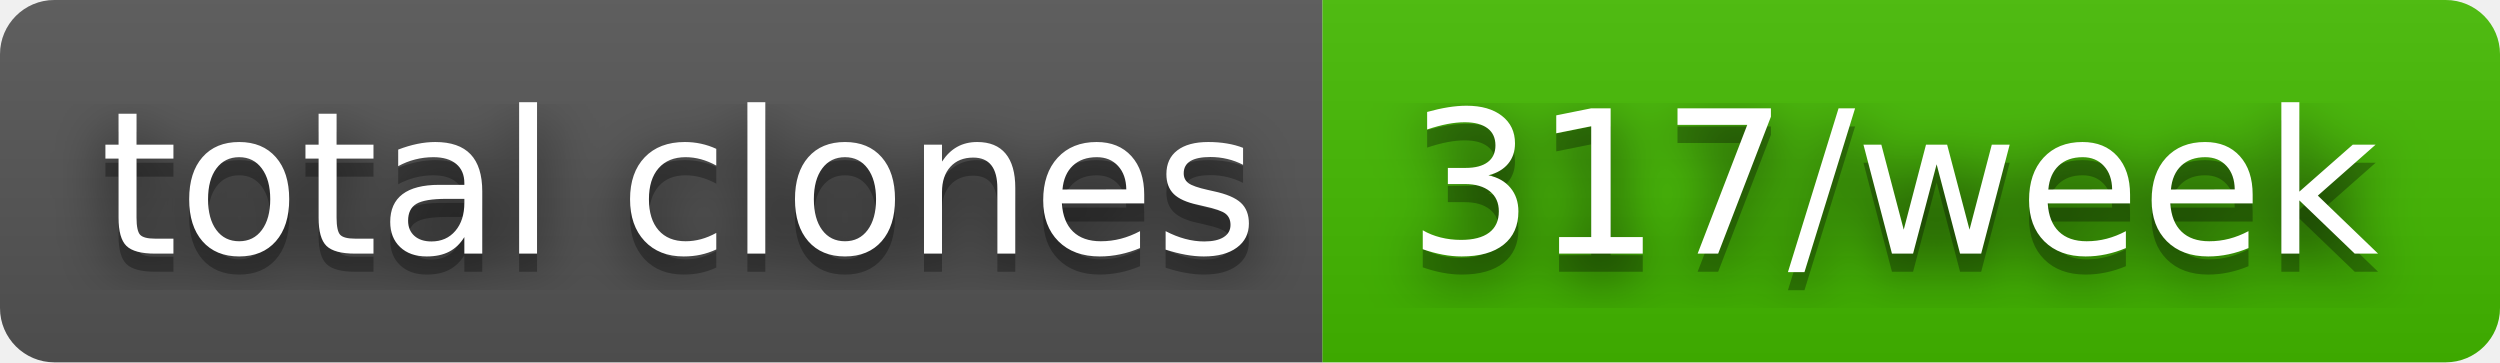
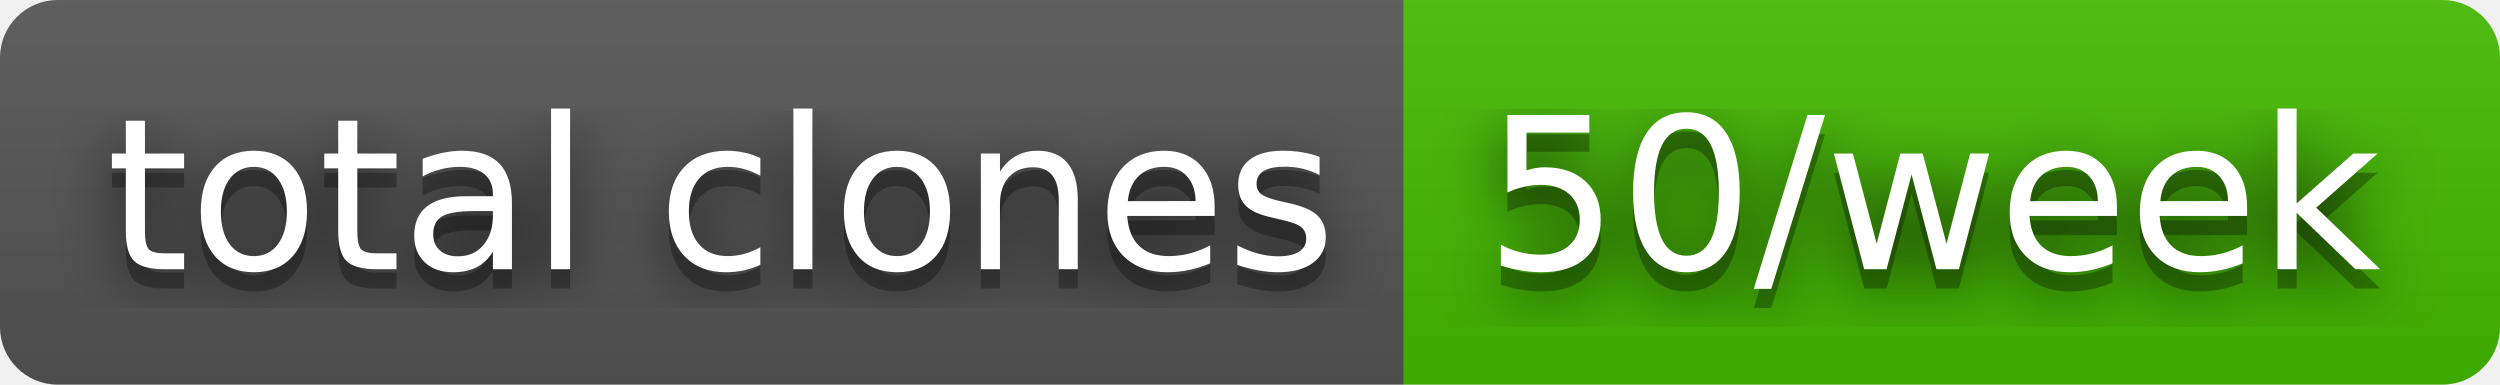
- <svg xmlns="http://www.w3.org/2000/svg" width="138" height="20" role="img" aria-label="total clones: 317/week">
+ <svg xmlns="http://www.w3.org/2000/svg" width="130" height="20" role="img" aria-label="total clones: 50/week">
  <filter id="blur">
    <feGaussianBlur stdDeviation="16" />
  </filter>
  <linearGradient id="s" x2="0" y2="100%">
    <stop offset="0" stop-color="#bbb" stop-opacity=".1" />
    <stop offset="1" stop-opacity=".1" />
  </linearGradient>
  <clipPath id="r">
-     <rect width="138" height="20" rx="3" />
+     <rect width="130" height="20" rx="3" />
  </clipPath>
  <g clip-path="url(#r)">
    <rect width="73" height="20" fill="#555" />
-     <rect x="73" width="65" height="20" fill="#4b0" />
-     <rect width="138" height="20" fill="url(#s)" />
+     <rect x="73" width="57" height="20" fill="#4b0" />
+     <rect width="130" height="20" fill="url(#s)" />
  </g>
  <g fill="#fff" text-anchor="middle" font-family="Verdana,Geneva,DejaVu Sans,sans-serif" text-rendering="geometricPrecision" font-size="110">
    <g transform="scale(.1)">
      <g aria-hidden="true" fill="#010101">
        <text x="375" y="150" fill-opacity=".8" filter="url(#blur)" textLength="630">total clones</text>
        <text x="375" y="150" fill-opacity=".3" textLength="630">total clones</text>
      </g>
      <text x="375" y="140" textLength="630">total clones</text>
    </g>
    <g transform="scale(.1)">
      <g aria-hidden="true" fill="#010101">
-         <text x="1045" y="150" fill-opacity=".8" filter="url(#blur)" textLength="550">317/week</text>
-         <text x="1045" y="150" fill-opacity=".3" textLength="550">317/week</text>
+         <text x="1005" y="150" fill-opacity=".8" filter="url(#blur)" textLength="470">50/week</text>
+         <text x="1005" y="150" fill-opacity=".3" textLength="470">50/week</text>
      </g>
-       <text x="1045" y="140" textLength="550">317/week</text>
+       <text x="1005" y="140" textLength="470">50/week</text>
    </g>
  </g>
</svg>
